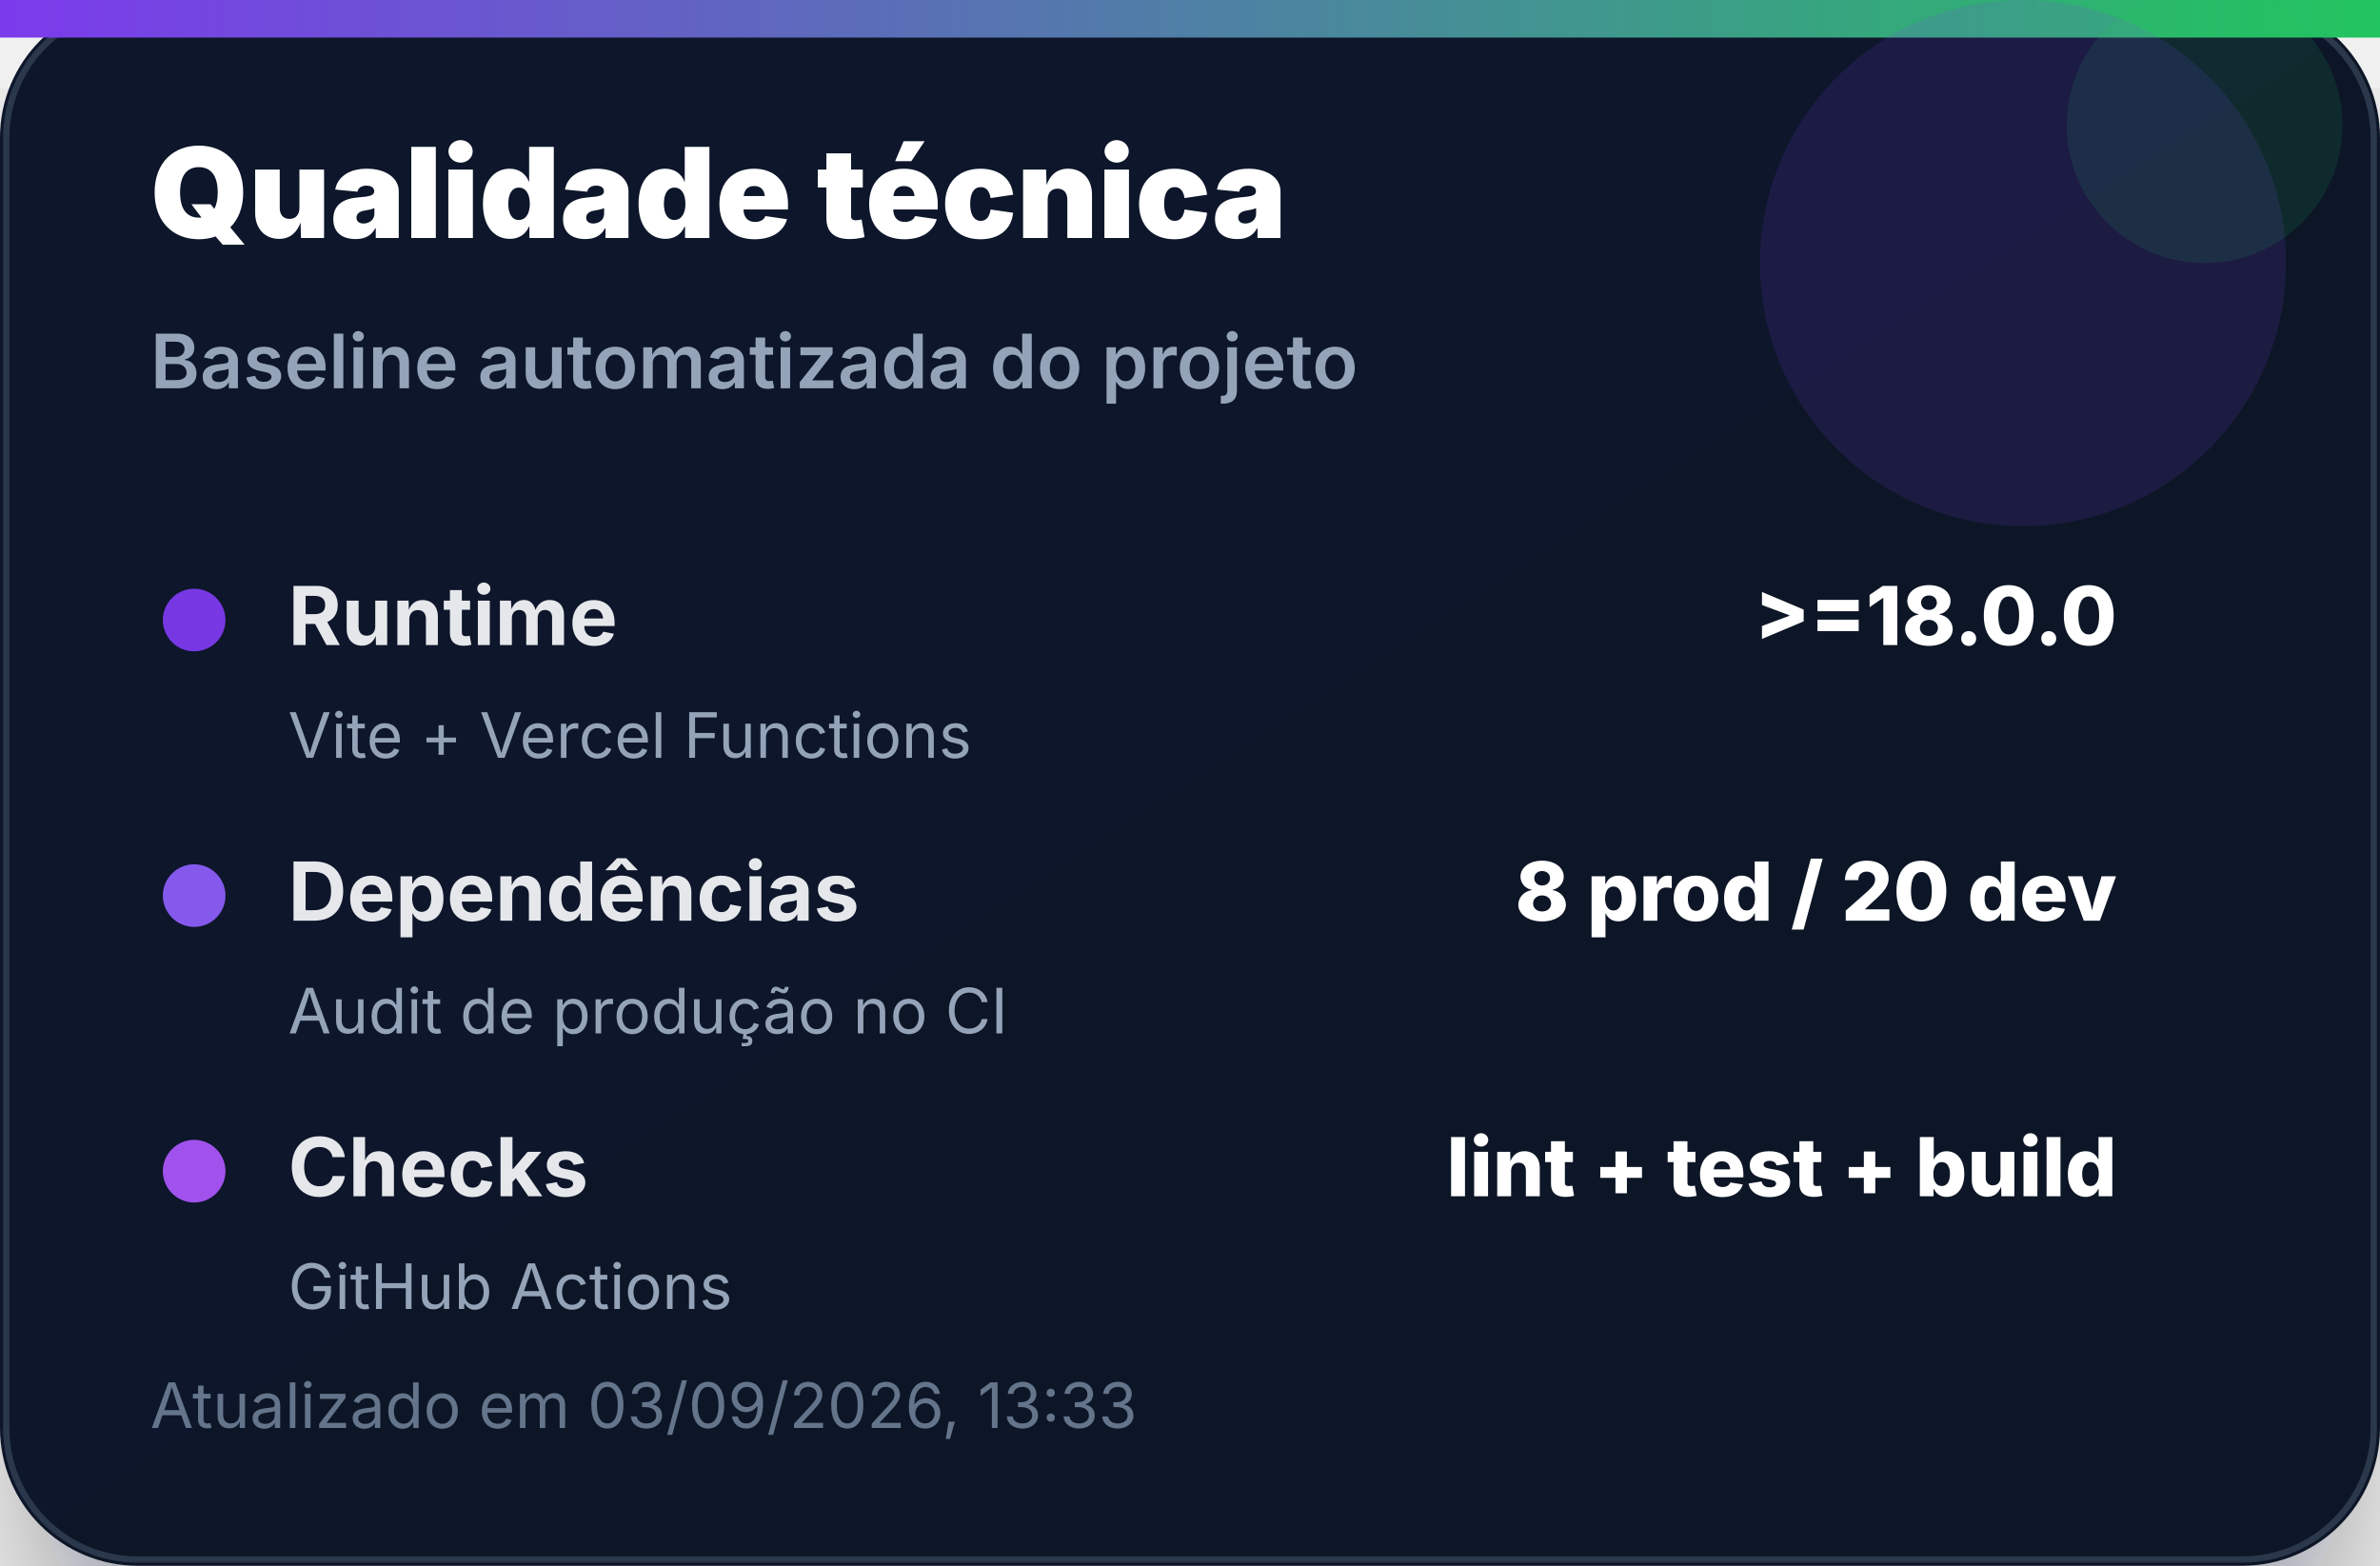
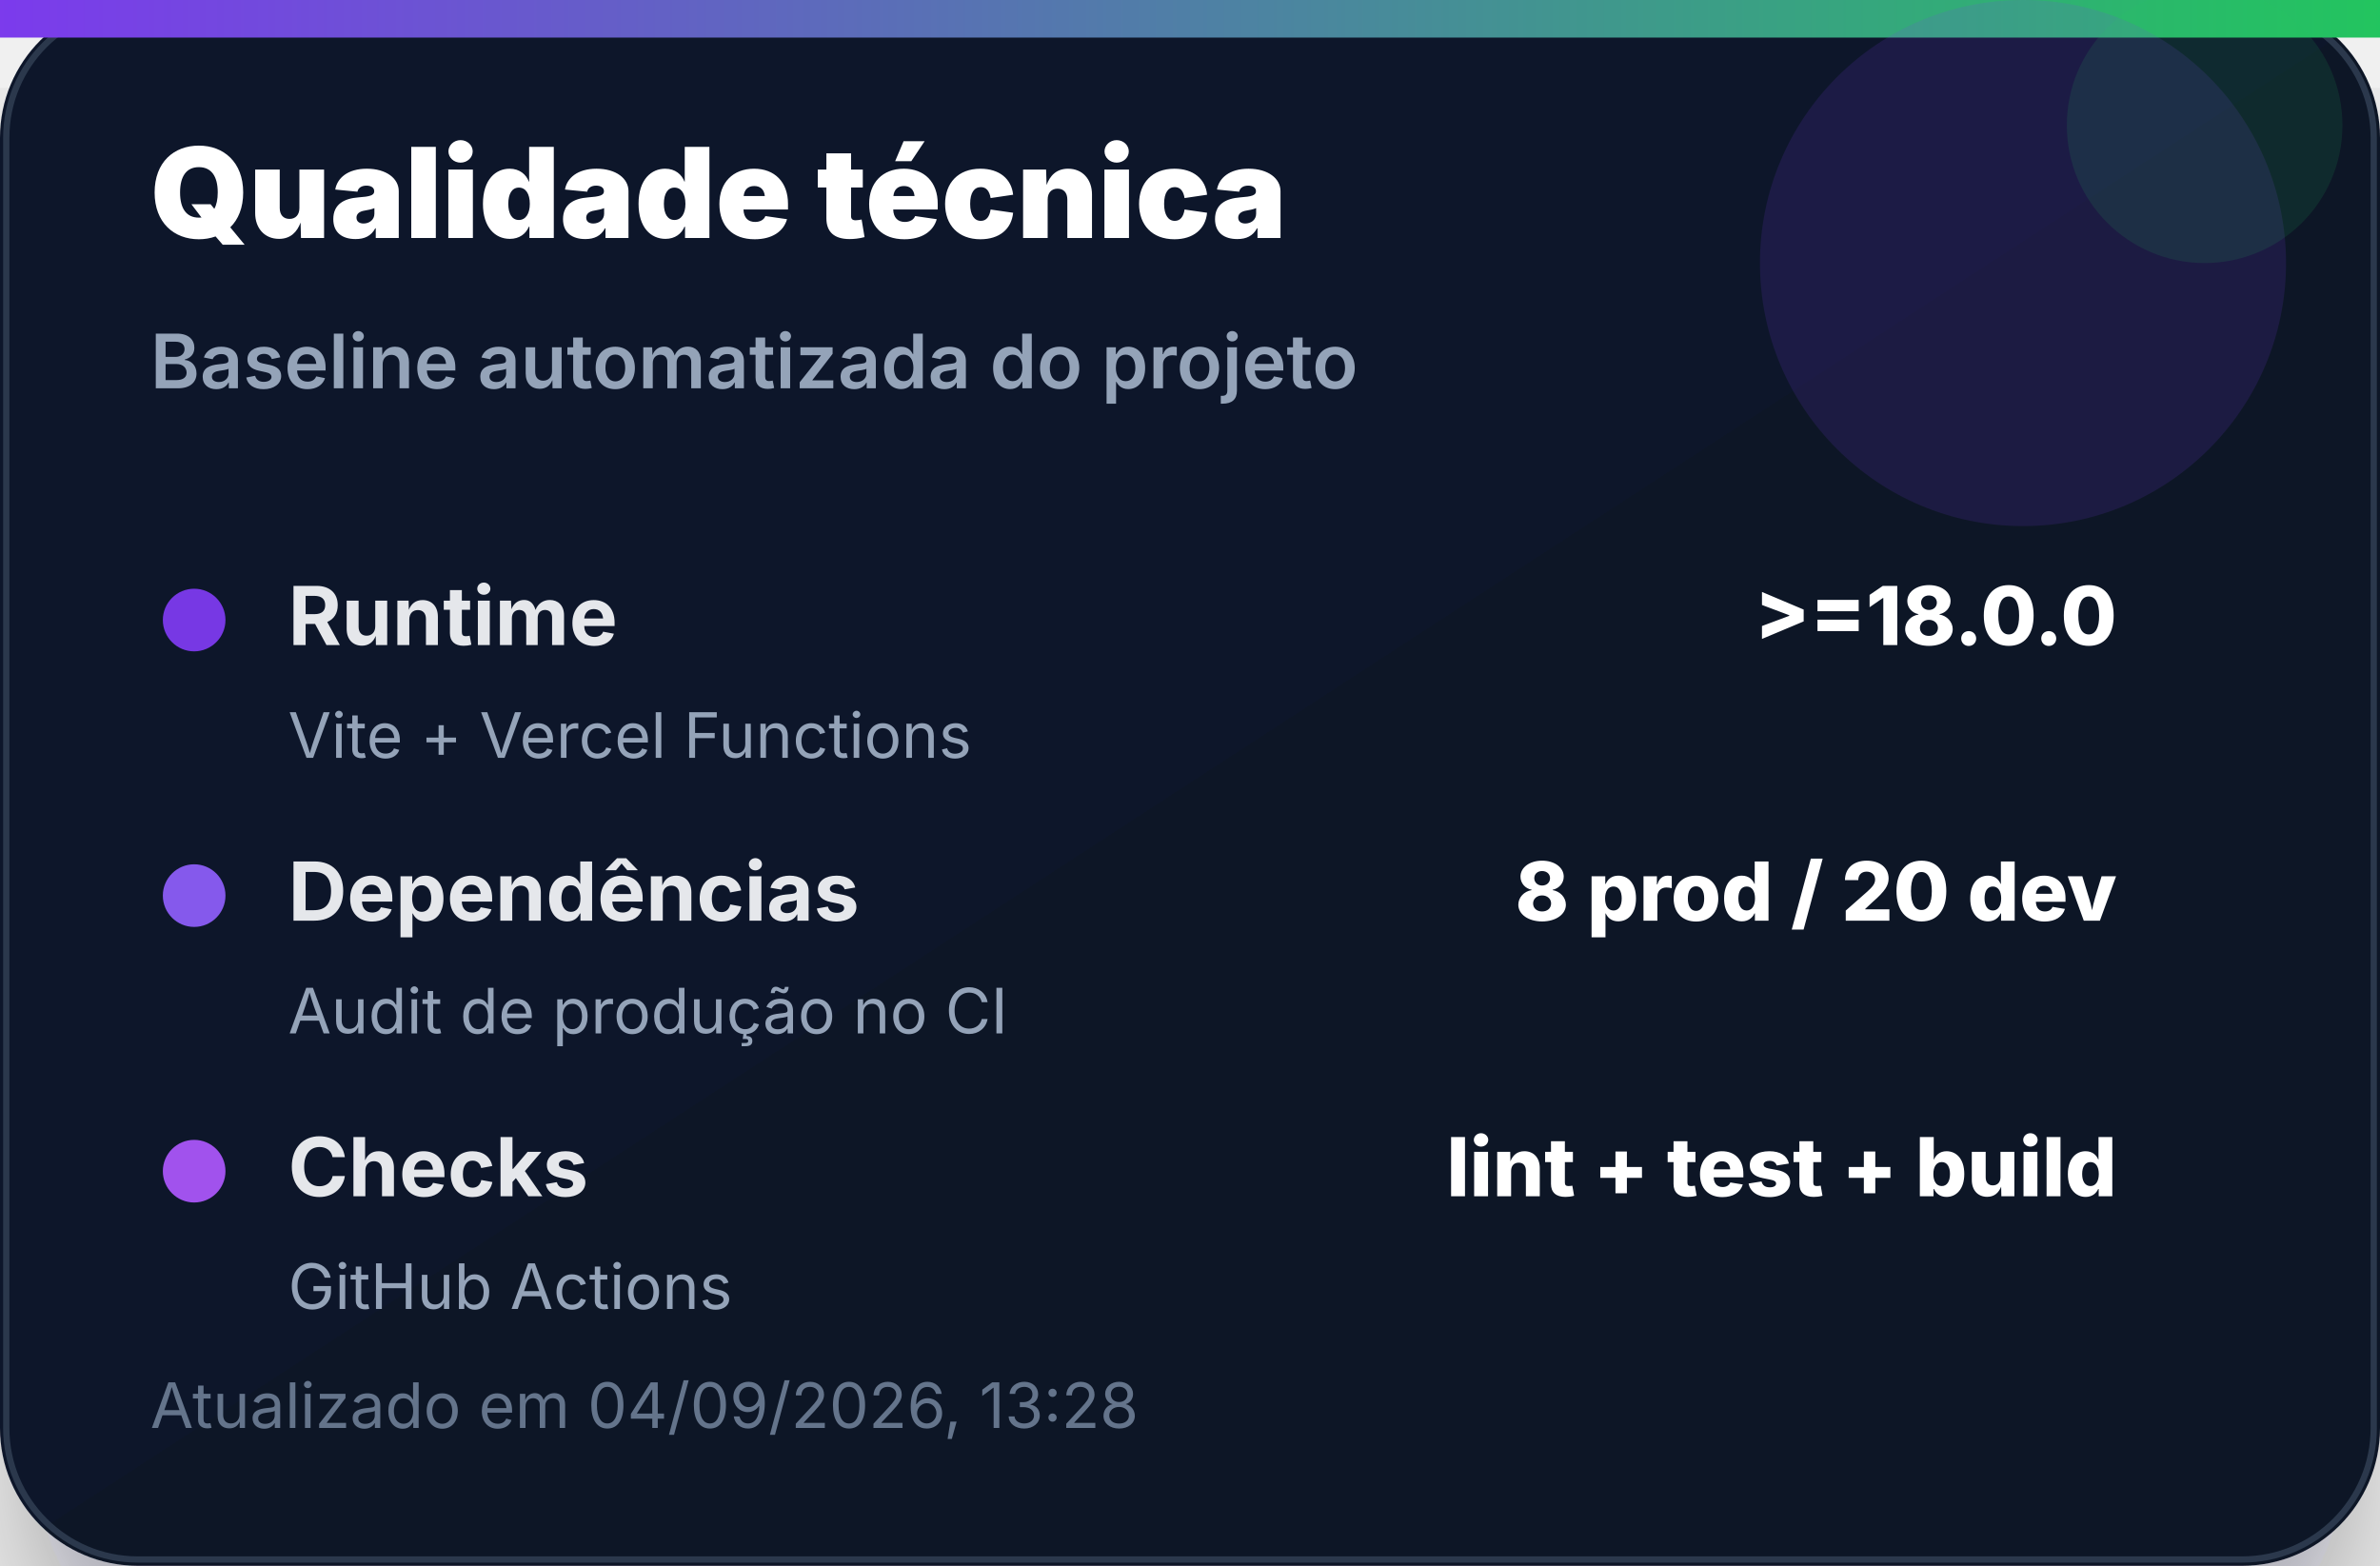
<svg xmlns="http://www.w3.org/2000/svg" width="380" height="250" viewBox="0 0 380 250" role="img" aria-label="Qualidade técnica">
  <defs>
    <linearGradient id="bg" x1="0" x2="1" y1="0" y2="1">
      <stop offset="0%" stop-color="#0f172a" />
      <stop offset="100%" stop-color="#111827" />
    </linearGradient>
    <linearGradient id="accent" x1="0" x2="1">
      <stop offset="0%" stop-color="#7c3aed" />
      <stop offset="100%" stop-color="#22c55e" />
    </linearGradient>
    <filter id="shadow" x="-20%" y="-20%" width="140%" height="140%">
      <feDropShadow dx="0" dy="14" stdDeviation="14" flood-color="#020617" flood-opacity="0.35" />
    </filter>
  </defs>
  <rect width="380" height="250" rx="22" fill="url(#bg)" filter="url(#shadow)" />
  <rect x="1" y="1" width="378" height="248" rx="21" fill="none" stroke="#334155" stroke-opacity="0.8" />
  <rect x="0" y="0" width="380" height="6" fill="url(#accent)" />
  <circle cx="323" cy="42" r="42" fill="#7c3aed" opacity="0.14" />
  <circle cx="352" cy="20" r="22" fill="#22c55e" opacity="0.12" />
  <text x="24" y="38" font-family="Inter, Segoe UI, Arial, sans-serif" font-size="20" font-weight="900" fill="#ffffff">Qualidade técnica</text>
  <text x="24" y="62" font-family="Inter, Segoe UI, Arial, sans-serif" font-size="12" font-weight="600" fill="#94a3b8">Baseline automatizada do projeto</text>
  <g transform="translate(24 92)">
    <circle cx="7" cy="7" r="5" fill="#7c3aed" opacity="0.95" />
    <text x="22" y="11" font-family="Inter, Segoe UI, Arial, sans-serif" font-size="13" font-weight="700" fill="#e5e7eb">Runtime</text>
    <text x="314" y="11" text-anchor="end" font-family="Inter, Segoe UI, Arial, sans-serif" font-size="13" font-weight="800" fill="#ffffff">&gt;=18.0.0</text>
    <text x="22" y="29" font-family="Inter, Segoe UI, Arial, sans-serif" font-size="10" fill="#94a3b8">Vite + Vercel Functions</text>
  </g>
  <g transform="translate(24 136)">
    <circle cx="7" cy="7" r="5" fill="#8b5cf6" opacity="0.95" />
    <text x="22" y="11" font-family="Inter, Segoe UI, Arial, sans-serif" font-size="13" font-weight="700" fill="#e5e7eb">Dependências</text>
    <text x="314" y="11" text-anchor="end" font-family="Inter, Segoe UI, Arial, sans-serif" font-size="13" font-weight="800" fill="#ffffff">8 prod / 20 dev</text>
    <text x="22" y="29" font-family="Inter, Segoe UI, Arial, sans-serif" font-size="10" fill="#94a3b8">Audit de produção no CI</text>
  </g>
  <g transform="translate(24 180)">
    <circle cx="7" cy="7" r="5" fill="#a855f7" opacity="0.95" />
    <text x="22" y="11" font-family="Inter, Segoe UI, Arial, sans-serif" font-size="13" font-weight="700" fill="#e5e7eb">Checks</text>
    <text x="314" y="11" text-anchor="end" font-family="Inter, Segoe UI, Arial, sans-serif" font-size="13" font-weight="800" fill="#ffffff">lint + test + build</text>
    <text x="22" y="29" font-family="Inter, Segoe UI, Arial, sans-serif" font-size="10" fill="#94a3b8">GitHub Actions</text>
  </g>
-   <text x="24" y="228" font-family="Inter, Segoe UI, Arial, sans-serif" font-size="10" fill="#64748b">Atualizado em 03/09/2026, 13:33</text>
+   <text x="24" y="228" font-family="Inter, Segoe UI, Arial, sans-serif" font-size="10" fill="#64748b">Atualizado em 04/09/2026, 13:28</text>
</svg>
